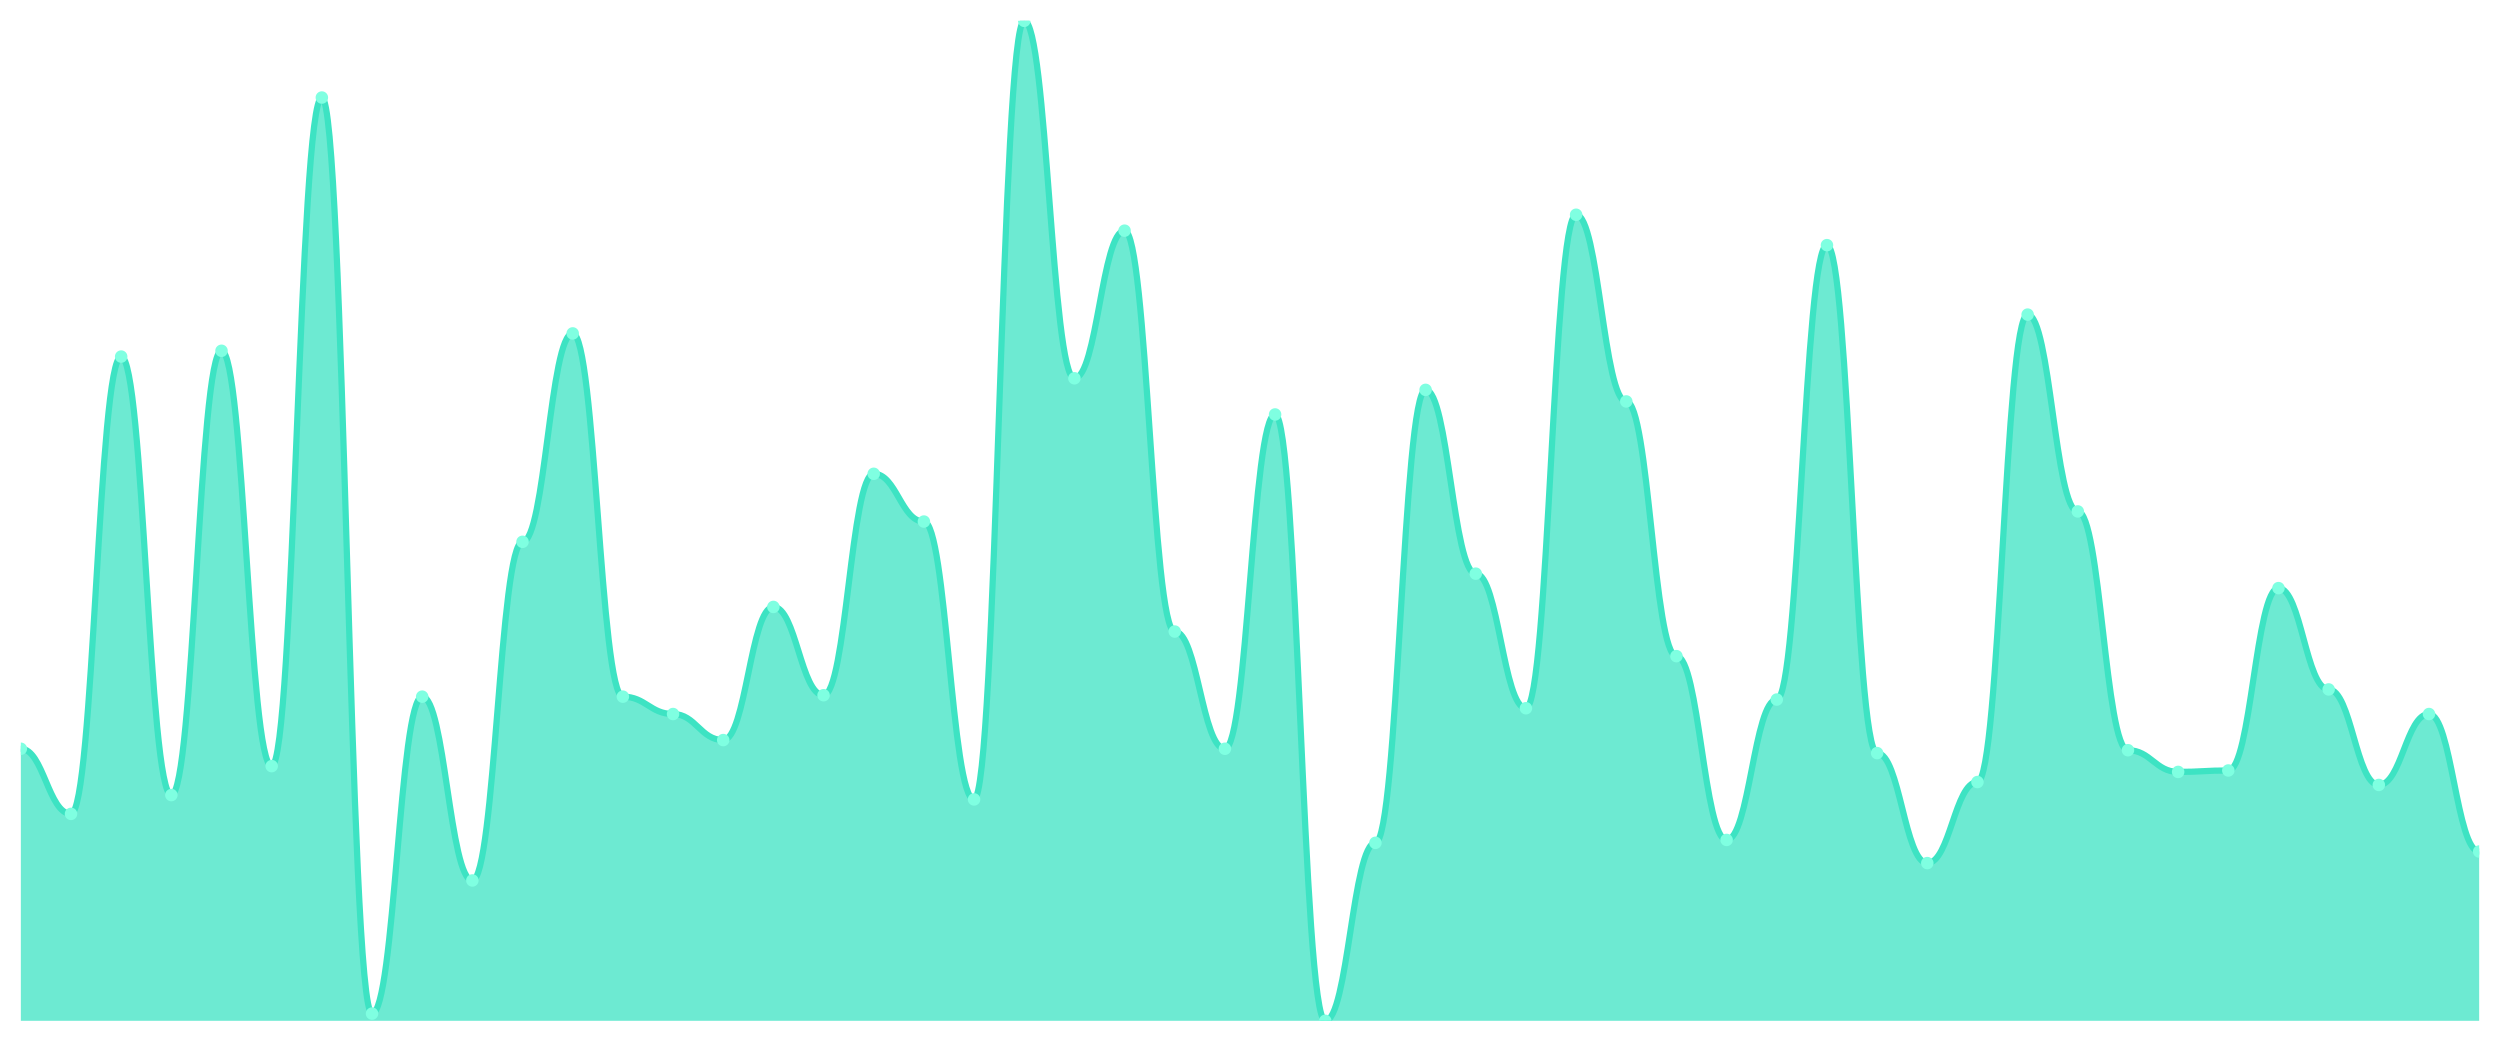
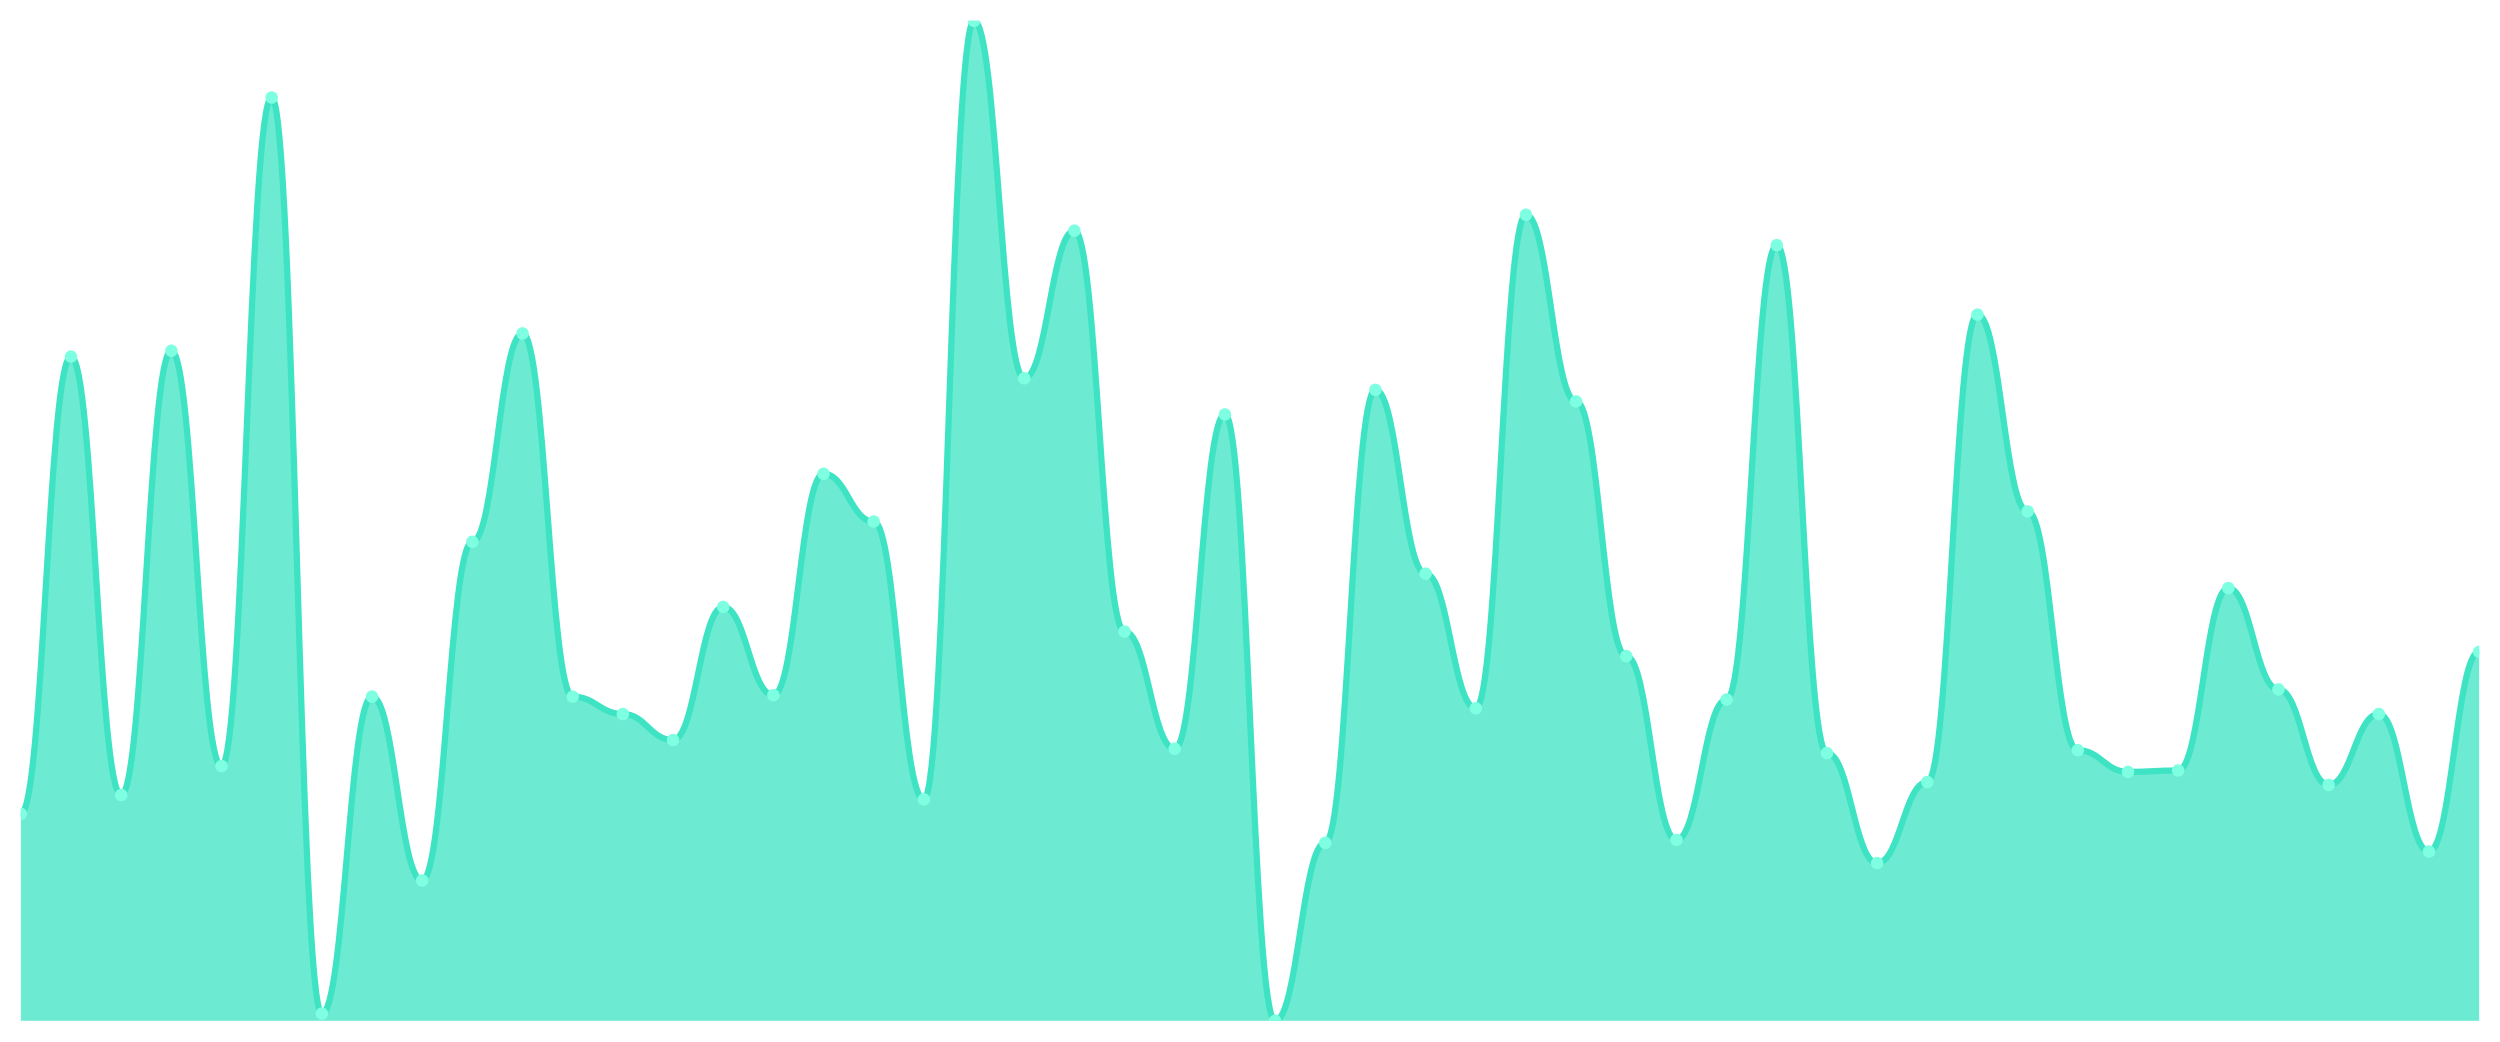
<svg xmlns="http://www.w3.org/2000/svg" viewBox="0 0 1200 500" width="1200" height="500">
  <defs>
    <clipPath id="c">
      <rect x="10" y="10" width="1180" height="480" />
    </clipPath>
  </defs>
  <rect width="1200" height="500" fill="none" />
  <g clip-path="url(#c)">
-     <path d="M 10,490 L 10,359.407 C 20.837,359.407 23.245,390.666 34.082,390.666 C 44.918,390.666 47.327,171.158 58.163,171.158 C 69,171.158 71.408,381.635 82.245,381.635 C 93.082,381.635 95.49,168.379 106.327,168.379 C 117.163,168.379 119.571,367.742 130.408,367.742 C 141.245,367.742 143.653,46.816 154.49,46.816 C 165.327,46.816 167.735,486.527 178.571,486.527 C 189.408,486.527 191.816,334.399 202.653,334.399 C 213.49,334.399 215.898,422.619 226.735,422.619 C 237.571,422.619 239.98,260.072 250.816,260.072 C 261.653,260.072 264.061,160.043 274.898,160.043 C 285.735,160.043 288.143,334.399 298.98,334.399 C 309.816,334.399 312.224,342.735 323.061,342.735 C 333.898,342.735 336.306,355.239 347.143,355.239 C 357.98,355.239 360.388,291.331 371.224,291.331 C 382.061,291.331 384.469,333.705 395.306,333.705 C 406.143,333.705 408.551,227.424 419.388,227.424 C 430.224,227.424 432.633,250.347 443.469,250.347 C 454.306,250.347 456.714,383.719 467.551,383.719 C 478.388,383.719 480.796,10 491.633,10 C 502.469,10 504.878,181.577 515.714,181.577 C 526.551,181.577 528.959,110.724 539.796,110.724 C 550.633,110.724 553.041,303.14 563.878,303.14 C 574.714,303.14 577.122,359.407 587.959,359.407 C 598.796,359.407 601.204,198.944 612.041,198.944 C 622.878,198.944 625.286,490 636.122,490 C 646.959,490 649.367,404.559 660.204,404.559 C 671.041,404.559 673.449,187.135 684.286,187.135 C 695.122,187.135 697.531,275.355 708.367,275.355 C 719.204,275.355 721.612,339.957 732.449,339.957 C 743.286,339.957 745.694,103.082 756.531,103.082 C 767.367,103.082 769.776,192.692 780.612,192.692 C 791.449,192.692 793.857,314.949 804.694,314.949 C 815.531,314.949 817.939,403.169 828.776,403.169 C 839.612,403.169 842.02,335.789 852.857,335.789 C 863.694,335.789 866.102,117.67 876.939,117.67 C 887.776,117.67 890.184,361.491 901.02,361.491 C 911.857,361.491 914.265,414.284 925.102,414.284 C 935.939,414.284 938.347,375.384 949.184,375.384 C 960.02,375.384 962.429,151.013 973.265,151.013 C 984.102,151.013 986.51,245.485 997.347,245.485 C 1008.184,245.485 1010.592,360.101 1021.429,360.101 C 1032.265,360.101 1034.673,370.521 1045.51,370.521 C 1056.347,370.521 1058.755,369.826 1069.592,369.826 C 1080.429,369.826 1082.837,282.301 1093.673,282.301 C 1104.51,282.301 1106.918,330.926 1117.755,330.926 C 1128.592,330.926 1131,376.773 1141.837,376.773 C 1152.673,376.773 1155.082,342.735 1165.918,342.735 C 1176.755,342.735 1179.163,408.726 1190,408.726 L 1190,490 Z" fill="rgba(61,227,195,0.75)" />
-     <path d="M 10,359.407 C 20.837,359.407 23.245,390.666 34.082,390.666 C 44.918,390.666 47.327,171.158 58.163,171.158 C 69,171.158 71.408,381.635 82.245,381.635 C 93.082,381.635 95.49,168.379 106.327,168.379 C 117.163,168.379 119.571,367.742 130.408,367.742 C 141.245,367.742 143.653,46.816 154.49,46.816 C 165.327,46.816 167.735,486.527 178.571,486.527 C 189.408,486.527 191.816,334.399 202.653,334.399 C 213.49,334.399 215.898,422.619 226.735,422.619 C 237.571,422.619 239.98,260.072 250.816,260.072 C 261.653,260.072 264.061,160.043 274.898,160.043 C 285.735,160.043 288.143,334.399 298.98,334.399 C 309.816,334.399 312.224,342.735 323.061,342.735 C 333.898,342.735 336.306,355.239 347.143,355.239 C 357.98,355.239 360.388,291.331 371.224,291.331 C 382.061,291.331 384.469,333.705 395.306,333.705 C 406.143,333.705 408.551,227.424 419.388,227.424 C 430.224,227.424 432.633,250.347 443.469,250.347 C 454.306,250.347 456.714,383.719 467.551,383.719 C 478.388,383.719 480.796,10 491.633,10 C 502.469,10 504.878,181.577 515.714,181.577 C 526.551,181.577 528.959,110.724 539.796,110.724 C 550.633,110.724 553.041,303.14 563.878,303.14 C 574.714,303.14 577.122,359.407 587.959,359.407 C 598.796,359.407 601.204,198.944 612.041,198.944 C 622.878,198.944 625.286,490 636.122,490 C 646.959,490 649.367,404.559 660.204,404.559 C 671.041,404.559 673.449,187.135 684.286,187.135 C 695.122,187.135 697.531,275.355 708.367,275.355 C 719.204,275.355 721.612,339.957 732.449,339.957 C 743.286,339.957 745.694,103.082 756.531,103.082 C 767.367,103.082 769.776,192.692 780.612,192.692 C 791.449,192.692 793.857,314.949 804.694,314.949 C 815.531,314.949 817.939,403.169 828.776,403.169 C 839.612,403.169 842.02,335.789 852.857,335.789 C 863.694,335.789 866.102,117.67 876.939,117.67 C 887.776,117.67 890.184,361.491 901.02,361.491 C 911.857,361.491 914.265,414.284 925.102,414.284 C 935.939,414.284 938.347,375.384 949.184,375.384 C 960.02,375.384 962.429,151.013 973.265,151.013 C 984.102,151.013 986.51,245.485 997.347,245.485 C 1008.184,245.485 1010.592,360.101 1021.429,360.101 C 1032.265,360.101 1034.673,370.521 1045.51,370.521 C 1056.347,370.521 1058.755,369.826 1069.592,369.826 C 1080.429,369.826 1082.837,282.301 1093.673,282.301 C 1104.51,282.301 1106.918,330.926 1117.755,330.926 C 1128.592,330.926 1131,376.773 1141.837,376.773 C 1152.673,376.773 1155.082,342.735 1165.918,342.735 C 1176.755,342.735 1179.163,408.726 1190,408.726" fill="none" stroke="#3de3c3" stroke-width="3" stroke-linecap="round" stroke-linejoin="round" />
-     <circle cx="10" cy="359.407" r="3" fill="#7fffe1" />
-     <circle cx="34.082" cy="390.666" r="3" fill="#7fffe1" />
-     <circle cx="58.163" cy="171.158" r="3" fill="#7fffe1" />
-     <circle cx="82.245" cy="381.635" r="3" fill="#7fffe1" />
-     <circle cx="106.327" cy="168.379" r="3" fill="#7fffe1" />
-     <circle cx="130.408" cy="367.742" r="3" fill="#7fffe1" />
-     <circle cx="154.49" cy="46.816" r="3" fill="#7fffe1" />
-     <circle cx="178.571" cy="486.527" r="3" fill="#7fffe1" />
-     <circle cx="202.653" cy="334.399" r="3" fill="#7fffe1" />
-     <circle cx="226.735" cy="422.619" r="3" fill="#7fffe1" />
-     <circle cx="250.816" cy="260.072" r="3" fill="#7fffe1" />
-     <circle cx="274.898" cy="160.043" r="3" fill="#7fffe1" />
-     <circle cx="298.98" cy="334.399" r="3" fill="#7fffe1" />
-     <circle cx="323.061" cy="342.735" r="3" fill="#7fffe1" />
-     <circle cx="347.143" cy="355.239" r="3" fill="#7fffe1" />
-     <circle cx="371.224" cy="291.331" r="3" fill="#7fffe1" />
-     <circle cx="395.306" cy="333.705" r="3" fill="#7fffe1" />
-     <circle cx="419.388" cy="227.424" r="3" fill="#7fffe1" />
-     <circle cx="443.469" cy="250.347" r="3" fill="#7fffe1" />
-     <circle cx="467.551" cy="383.719" r="3" fill="#7fffe1" />
-     <circle cx="491.633" cy="10" r="3" fill="#7fffe1" />
-     <circle cx="515.714" cy="181.577" r="3" fill="#7fffe1" />
-     <circle cx="539.796" cy="110.724" r="3" fill="#7fffe1" />
-     <circle cx="563.878" cy="303.14" r="3" fill="#7fffe1" />
-     <circle cx="587.959" cy="359.407" r="3" fill="#7fffe1" />
-     <circle cx="612.041" cy="198.944" r="3" fill="#7fffe1" />
-     <circle cx="636.122" cy="490" r="3" fill="#7fffe1" />
-     <circle cx="660.204" cy="404.559" r="3" fill="#7fffe1" />
-     <circle cx="684.286" cy="187.135" r="3" fill="#7fffe1" />
-     <circle cx="708.367" cy="275.355" r="3" fill="#7fffe1" />
-     <circle cx="732.449" cy="339.957" r="3" fill="#7fffe1" />
-     <circle cx="756.531" cy="103.082" r="3" fill="#7fffe1" />
-     <circle cx="780.612" cy="192.692" r="3" fill="#7fffe1" />
-     <circle cx="804.694" cy="314.949" r="3" fill="#7fffe1" />
-     <circle cx="828.776" cy="403.169" r="3" fill="#7fffe1" />
-     <circle cx="852.857" cy="335.789" r="3" fill="#7fffe1" />
-     <circle cx="876.939" cy="117.67" r="3" fill="#7fffe1" />
-     <circle cx="901.02" cy="361.491" r="3" fill="#7fffe1" />
-     <circle cx="925.102" cy="414.284" r="3" fill="#7fffe1" />
-     <circle cx="949.184" cy="375.384" r="3" fill="#7fffe1" />
-     <circle cx="973.265" cy="151.013" r="3" fill="#7fffe1" />
-     <circle cx="997.347" cy="245.485" r="3" fill="#7fffe1" />
-     <circle cx="1021.429" cy="360.101" r="3" fill="#7fffe1" />
-     <circle cx="1045.51" cy="370.521" r="3" fill="#7fffe1" />
-     <circle cx="1069.592" cy="369.826" r="3" fill="#7fffe1" />
-     <circle cx="1093.673" cy="282.301" r="3" fill="#7fffe1" />
-     <circle cx="1117.755" cy="330.926" r="3" fill="#7fffe1" />
-     <circle cx="1141.837" cy="376.773" r="3" fill="#7fffe1" />
-     <circle cx="1165.918" cy="342.735" r="3" fill="#7fffe1" />
-     <circle cx="1190" cy="408.726" r="3" fill="#7fffe1" />
+     <path d="M 10,490 L 10,390.666 C 20.837,390.666 23.245,171.158 34.082,171.158 C 44.918,171.158 47.327,381.635 58.163,381.635 C 69,381.635 71.408,168.379 82.245,168.379 C 93.082,168.379 95.49,367.742 106.327,367.742 C 117.163,367.742 119.571,46.816 130.408,46.816 C 141.245,46.816 143.653,486.527 154.49,486.527 C 165.327,486.527 167.735,334.399 178.571,334.399 C 189.408,334.399 191.816,422.619 202.653,422.619 C 213.49,422.619 215.898,260.072 226.735,260.072 C 237.571,260.072 239.98,160.043 250.816,160.043 C 261.653,160.043 264.061,334.399 274.898,334.399 C 285.735,334.399 288.143,342.735 298.98,342.735 C 309.816,342.735 312.224,355.239 323.061,355.239 C 333.898,355.239 336.306,291.331 347.143,291.331 C 357.98,291.331 360.388,333.705 371.224,333.705 C 382.061,333.705 384.469,227.424 395.306,227.424 C 406.143,227.424 408.551,250.347 419.388,250.347 C 430.224,250.347 432.633,383.719 443.469,383.719 C 454.306,383.719 456.714,10 467.551,10 C 478.388,10 480.796,181.577 491.633,181.577 C 502.469,181.577 504.878,110.724 515.714,110.724 C 526.551,110.724 528.959,303.14 539.796,303.14 C 550.633,303.14 553.041,359.407 563.878,359.407 C 574.714,359.407 577.122,198.944 587.959,198.944 C 598.796,198.944 601.204,490 612.041,490 C 622.878,490 625.286,404.559 636.122,404.559 C 646.959,404.559 649.367,187.135 660.204,187.135 C 671.041,187.135 673.449,275.355 684.286,275.355 C 695.122,275.355 697.531,339.957 708.367,339.957 C 719.204,339.957 721.612,103.082 732.449,103.082 C 743.286,103.082 745.694,192.692 756.531,192.692 C 767.367,192.692 769.776,314.949 780.612,314.949 C 791.449,314.949 793.857,403.169 804.694,403.169 C 815.531,403.169 817.939,335.789 828.776,335.789 C 839.612,335.789 842.02,117.67 852.857,117.67 C 863.694,117.67 866.102,361.491 876.939,361.491 C 887.776,361.491 890.184,414.284 901.02,414.284 C 911.857,414.284 914.265,375.384 925.102,375.384 C 935.939,375.384 938.347,151.013 949.184,151.013 C 960.02,151.013 962.429,245.485 973.265,245.485 C 984.102,245.485 986.51,360.101 997.347,360.101 C 1008.184,360.101 1010.592,370.521 1021.429,370.521 C 1032.265,370.521 1034.673,369.826 1045.51,369.826 C 1056.347,369.826 1058.755,282.301 1069.592,282.301 C 1080.429,282.301 1082.837,330.926 1093.673,330.926 C 1104.51,330.926 1106.918,376.773 1117.755,376.773 C 1128.592,376.773 1131,342.735 1141.837,342.735 C 1152.673,342.735 1155.082,408.726 1165.918,408.726 C 1176.755,408.726 1179.163,312.865 1190,312.865 L 1190,490 Z" fill="rgba(61,227,195,0.75)" />
+     <path d="M 10,390.666 C 20.837,390.666 23.245,171.158 34.082,171.158 C 44.918,171.158 47.327,381.635 58.163,381.635 C 69,381.635 71.408,168.379 82.245,168.379 C 93.082,168.379 95.49,367.742 106.327,367.742 C 117.163,367.742 119.571,46.816 130.408,46.816 C 141.245,46.816 143.653,486.527 154.49,486.527 C 165.327,486.527 167.735,334.399 178.571,334.399 C 189.408,334.399 191.816,422.619 202.653,422.619 C 213.49,422.619 215.898,260.072 226.735,260.072 C 237.571,260.072 239.98,160.043 250.816,160.043 C 261.653,160.043 264.061,334.399 274.898,334.399 C 285.735,334.399 288.143,342.735 298.98,342.735 C 309.816,342.735 312.224,355.239 323.061,355.239 C 333.898,355.239 336.306,291.331 347.143,291.331 C 357.98,291.331 360.388,333.705 371.224,333.705 C 382.061,333.705 384.469,227.424 395.306,227.424 C 406.143,227.424 408.551,250.347 419.388,250.347 C 430.224,250.347 432.633,383.719 443.469,383.719 C 454.306,383.719 456.714,10 467.551,10 C 478.388,10 480.796,181.577 491.633,181.577 C 502.469,181.577 504.878,110.724 515.714,110.724 C 526.551,110.724 528.959,303.14 539.796,303.14 C 550.633,303.14 553.041,359.407 563.878,359.407 C 574.714,359.407 577.122,198.944 587.959,198.944 C 598.796,198.944 601.204,490 612.041,490 C 622.878,490 625.286,404.559 636.122,404.559 C 646.959,404.559 649.367,187.135 660.204,187.135 C 671.041,187.135 673.449,275.355 684.286,275.355 C 695.122,275.355 697.531,339.957 708.367,339.957 C 719.204,339.957 721.612,103.082 732.449,103.082 C 743.286,103.082 745.694,192.692 756.531,192.692 C 767.367,192.692 769.776,314.949 780.612,314.949 C 791.449,314.949 793.857,403.169 804.694,403.169 C 815.531,403.169 817.939,335.789 828.776,335.789 C 839.612,335.789 842.02,117.67 852.857,117.67 C 863.694,117.67 866.102,361.491 876.939,361.491 C 887.776,361.491 890.184,414.284 901.02,414.284 C 911.857,414.284 914.265,375.384 925.102,375.384 C 935.939,375.384 938.347,151.013 949.184,151.013 C 960.02,151.013 962.429,245.485 973.265,245.485 C 984.102,245.485 986.51,360.101 997.347,360.101 C 1008.184,360.101 1010.592,370.521 1021.429,370.521 C 1032.265,370.521 1034.673,369.826 1045.51,369.826 C 1056.347,369.826 1058.755,282.301 1069.592,282.301 C 1080.429,282.301 1082.837,330.926 1093.673,330.926 C 1104.51,330.926 1106.918,376.773 1117.755,376.773 C 1128.592,376.773 1131,342.735 1141.837,342.735 C 1152.673,342.735 1155.082,408.726 1165.918,408.726 C 1176.755,408.726 1179.163,312.865 1190,312.865" fill="none" stroke="#3de3c3" stroke-width="3" stroke-linecap="round" stroke-linejoin="round" />
+     <circle cx="10" cy="390.666" r="3" fill="#7fffe1" />
+     <circle cx="34.082" cy="171.158" r="3" fill="#7fffe1" />
+     <circle cx="58.163" cy="381.635" r="3" fill="#7fffe1" />
+     <circle cx="82.245" cy="168.379" r="3" fill="#7fffe1" />
+     <circle cx="106.327" cy="367.742" r="3" fill="#7fffe1" />
+     <circle cx="130.408" cy="46.816" r="3" fill="#7fffe1" />
+     <circle cx="154.49" cy="486.527" r="3" fill="#7fffe1" />
+     <circle cx="178.571" cy="334.399" r="3" fill="#7fffe1" />
+     <circle cx="202.653" cy="422.619" r="3" fill="#7fffe1" />
+     <circle cx="226.735" cy="260.072" r="3" fill="#7fffe1" />
+     <circle cx="250.816" cy="160.043" r="3" fill="#7fffe1" />
+     <circle cx="274.898" cy="334.399" r="3" fill="#7fffe1" />
+     <circle cx="298.98" cy="342.735" r="3" fill="#7fffe1" />
+     <circle cx="323.061" cy="355.239" r="3" fill="#7fffe1" />
+     <circle cx="347.143" cy="291.331" r="3" fill="#7fffe1" />
+     <circle cx="371.224" cy="333.705" r="3" fill="#7fffe1" />
+     <circle cx="395.306" cy="227.424" r="3" fill="#7fffe1" />
+     <circle cx="419.388" cy="250.347" r="3" fill="#7fffe1" />
+     <circle cx="443.469" cy="383.719" r="3" fill="#7fffe1" />
+     <circle cx="467.551" cy="10" r="3" fill="#7fffe1" />
+     <circle cx="491.633" cy="181.577" r="3" fill="#7fffe1" />
+     <circle cx="515.714" cy="110.724" r="3" fill="#7fffe1" />
+     <circle cx="539.796" cy="303.14" r="3" fill="#7fffe1" />
+     <circle cx="563.878" cy="359.407" r="3" fill="#7fffe1" />
+     <circle cx="587.959" cy="198.944" r="3" fill="#7fffe1" />
+     <circle cx="612.041" cy="490" r="3" fill="#7fffe1" />
+     <circle cx="636.122" cy="404.559" r="3" fill="#7fffe1" />
+     <circle cx="660.204" cy="187.135" r="3" fill="#7fffe1" />
+     <circle cx="684.286" cy="275.355" r="3" fill="#7fffe1" />
+     <circle cx="708.367" cy="339.957" r="3" fill="#7fffe1" />
+     <circle cx="732.449" cy="103.082" r="3" fill="#7fffe1" />
+     <circle cx="756.531" cy="192.692" r="3" fill="#7fffe1" />
+     <circle cx="780.612" cy="314.949" r="3" fill="#7fffe1" />
+     <circle cx="804.694" cy="403.169" r="3" fill="#7fffe1" />
+     <circle cx="828.776" cy="335.789" r="3" fill="#7fffe1" />
+     <circle cx="852.857" cy="117.67" r="3" fill="#7fffe1" />
+     <circle cx="876.939" cy="361.491" r="3" fill="#7fffe1" />
+     <circle cx="901.02" cy="414.284" r="3" fill="#7fffe1" />
+     <circle cx="925.102" cy="375.384" r="3" fill="#7fffe1" />
+     <circle cx="949.184" cy="151.013" r="3" fill="#7fffe1" />
+     <circle cx="973.265" cy="245.485" r="3" fill="#7fffe1" />
+     <circle cx="997.347" cy="360.101" r="3" fill="#7fffe1" />
+     <circle cx="1021.429" cy="370.521" r="3" fill="#7fffe1" />
+     <circle cx="1045.51" cy="369.826" r="3" fill="#7fffe1" />
+     <circle cx="1069.592" cy="282.301" r="3" fill="#7fffe1" />
+     <circle cx="1093.673" cy="330.926" r="3" fill="#7fffe1" />
+     <circle cx="1117.755" cy="376.773" r="3" fill="#7fffe1" />
+     <circle cx="1141.837" cy="342.735" r="3" fill="#7fffe1" />
+     <circle cx="1165.918" cy="408.726" r="3" fill="#7fffe1" />
+     <circle cx="1190" cy="312.865" r="3" fill="#7fffe1" />
  </g>
</svg>
